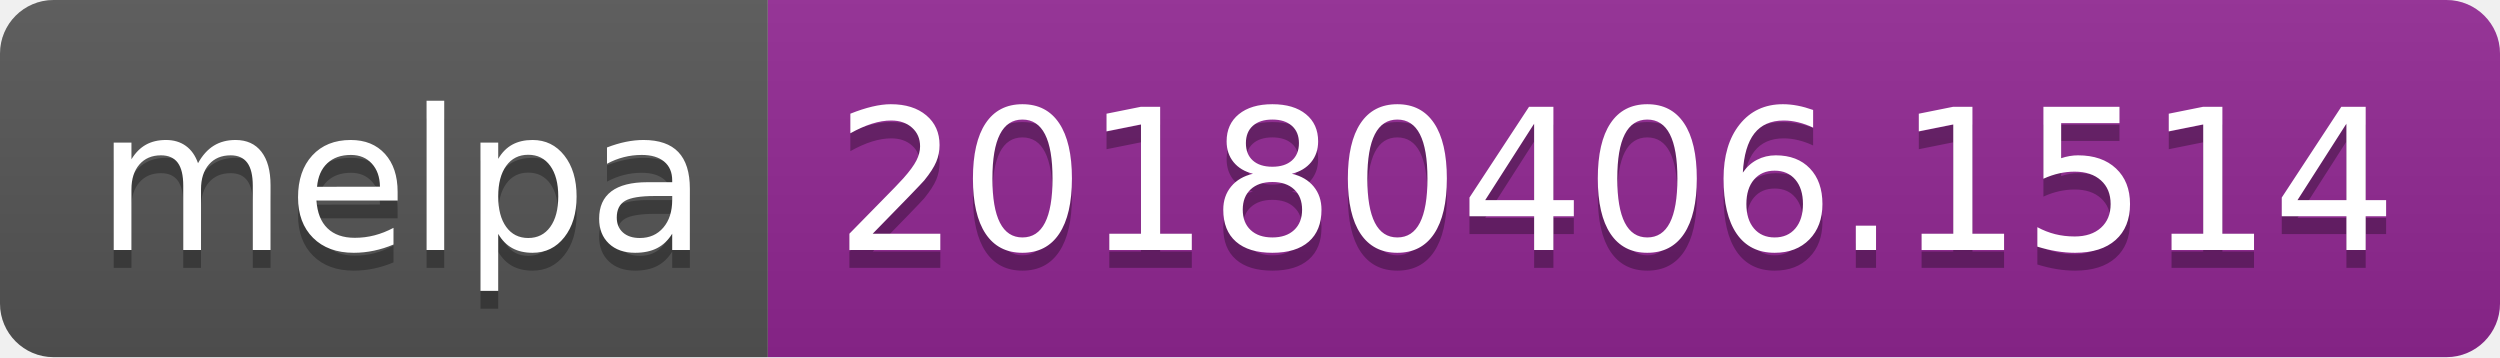
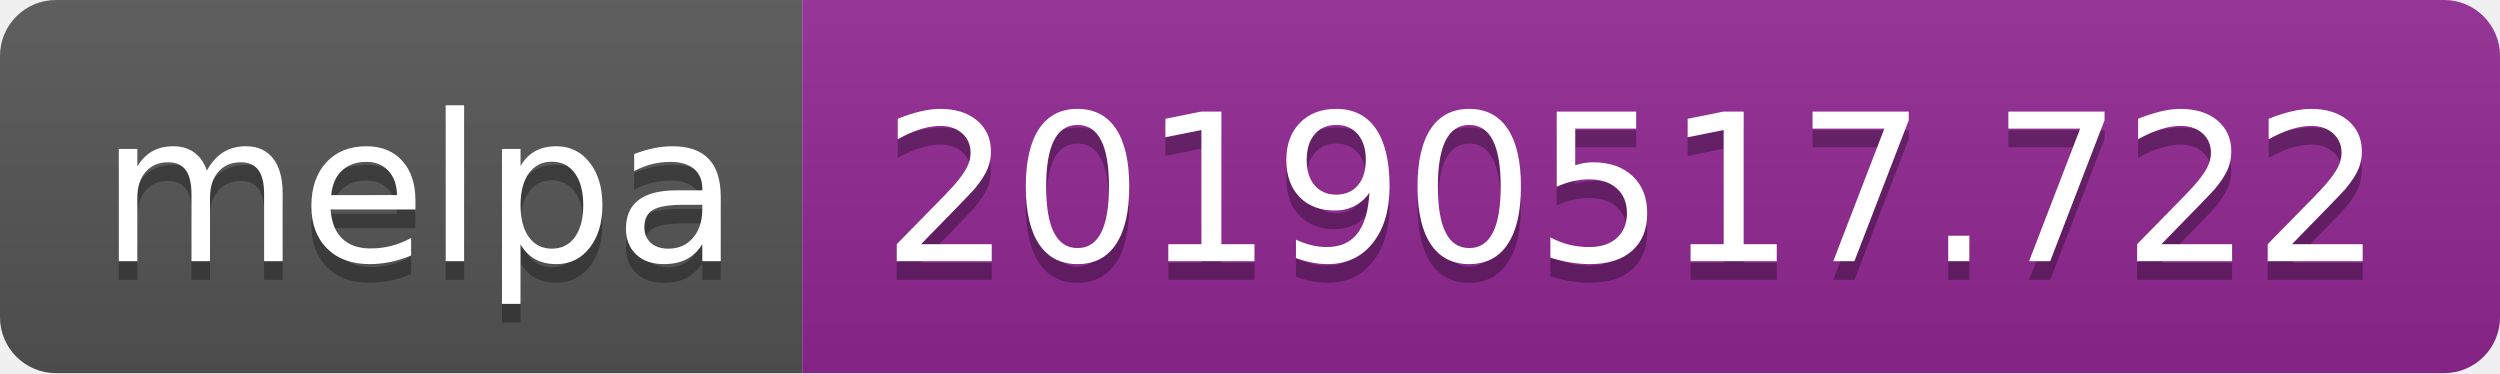
- <svg xmlns="http://www.w3.org/2000/svg" width="140" height="20">
+ <svg xmlns="http://www.w3.org/2000/svg" width="134" height="20">
  <linearGradient id="b" x2="0" y2="100%">
    <stop offset="0" stop-color="#bbb" stop-opacity=".1" />
    <stop offset="1" stop-opacity=".1" />
  </linearGradient>
  <clipPath id="a">
-     <rect width="140" height="20" rx="3" fill="#fff" />
+     <rect width="134" height="20" rx="3" fill="#fff" />
  </clipPath>
  <g clip-path="url(#a)">
    <path fill="#555" d="M0 0h43v20H0z" />
-     <path fill="#922793" d="M43 0h97v20H43z" />
-     <path fill="url(#b)" d="M0 0h140v20H0z" />
+     <path fill="#922793" d="M43 0h91v20H43z" />
+     <path fill="url(#b)" d="M0 0h134v20H0z" />
  </g>
  <g fill="#fff" text-anchor="middle" font-family="DejaVu Sans,Verdana,Geneva,sans-serif" font-size="110">
    <text x="225" y="150" fill="#010101" fill-opacity=".3" transform="scale(.1)" textLength="330">melpa</text>
    <text x="225" y="140" transform="scale(.1)" textLength="330">melpa</text>
-     <text x="905" y="150" fill="#010101" fill-opacity=".3" transform="scale(.1)" textLength="870">20180406.1514</text>
-     <text x="905" y="140" transform="scale(.1)" textLength="870">20180406.1514</text>
+     <text x="875" y="150" fill="#010101" fill-opacity=".3" transform="scale(.1)" textLength="810">20190517.722</text>
+     <text x="875" y="140" transform="scale(.1)" textLength="810">20190517.722</text>
  </g>
</svg>
